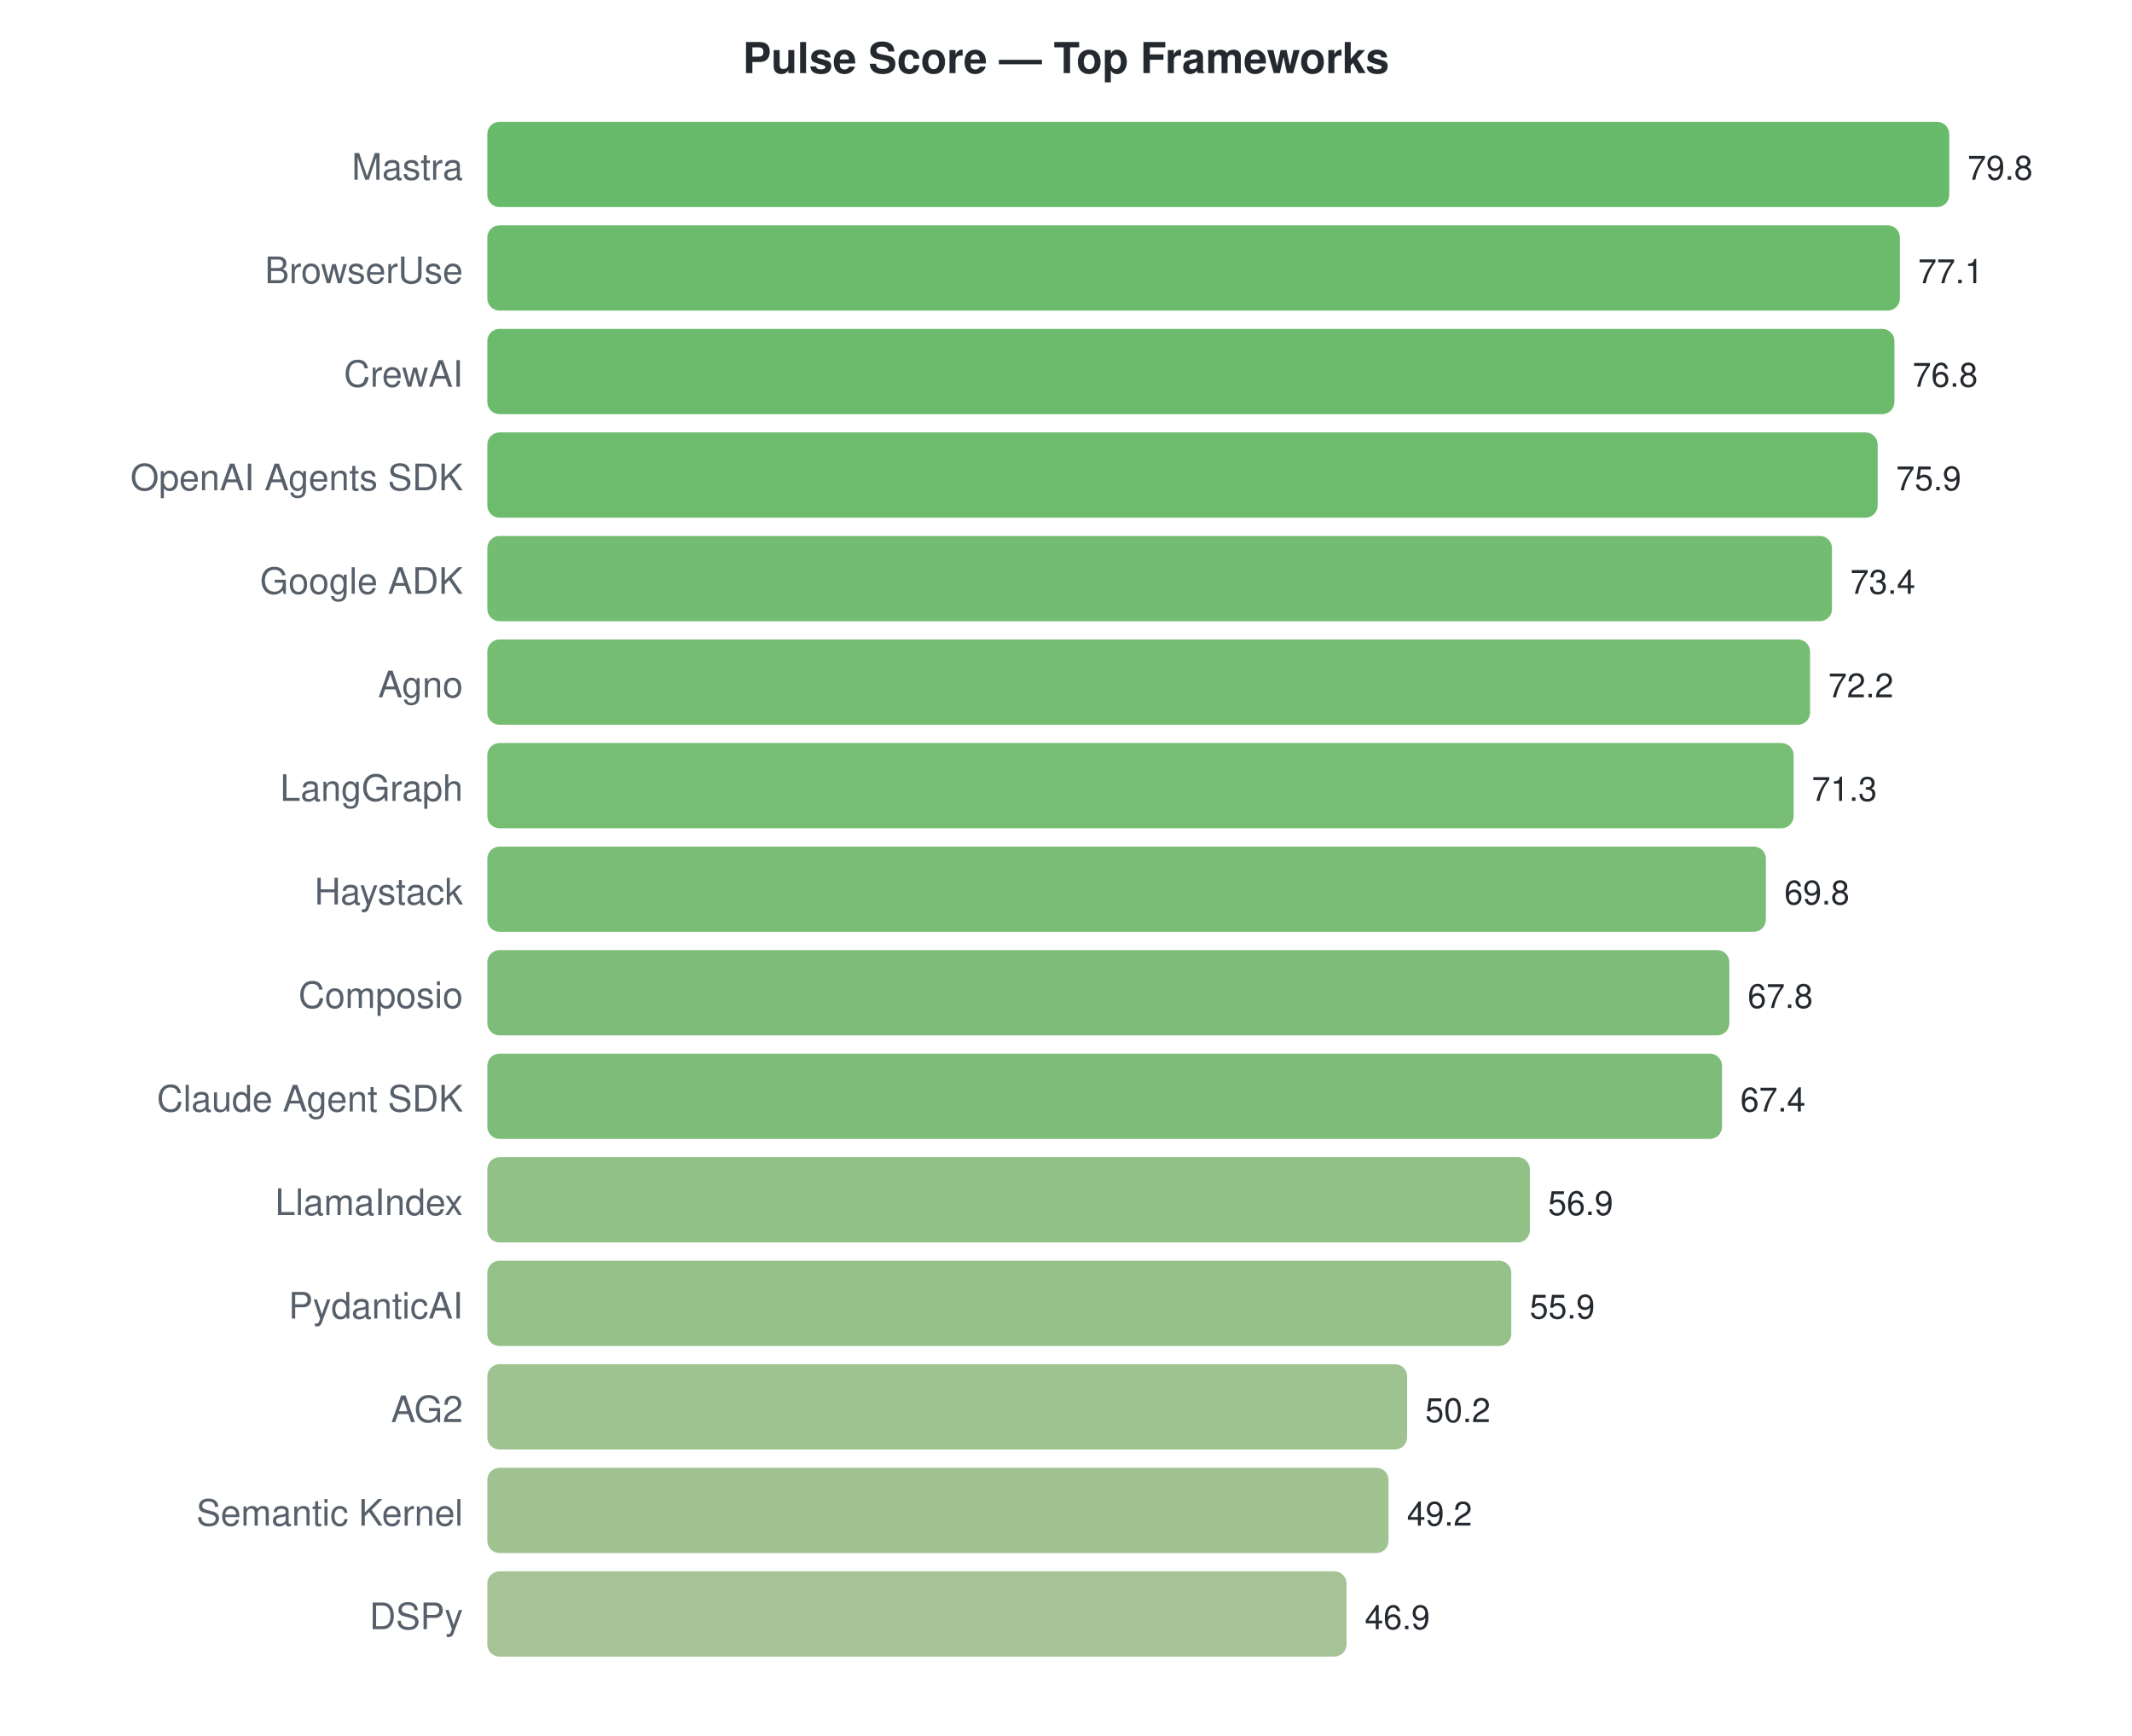
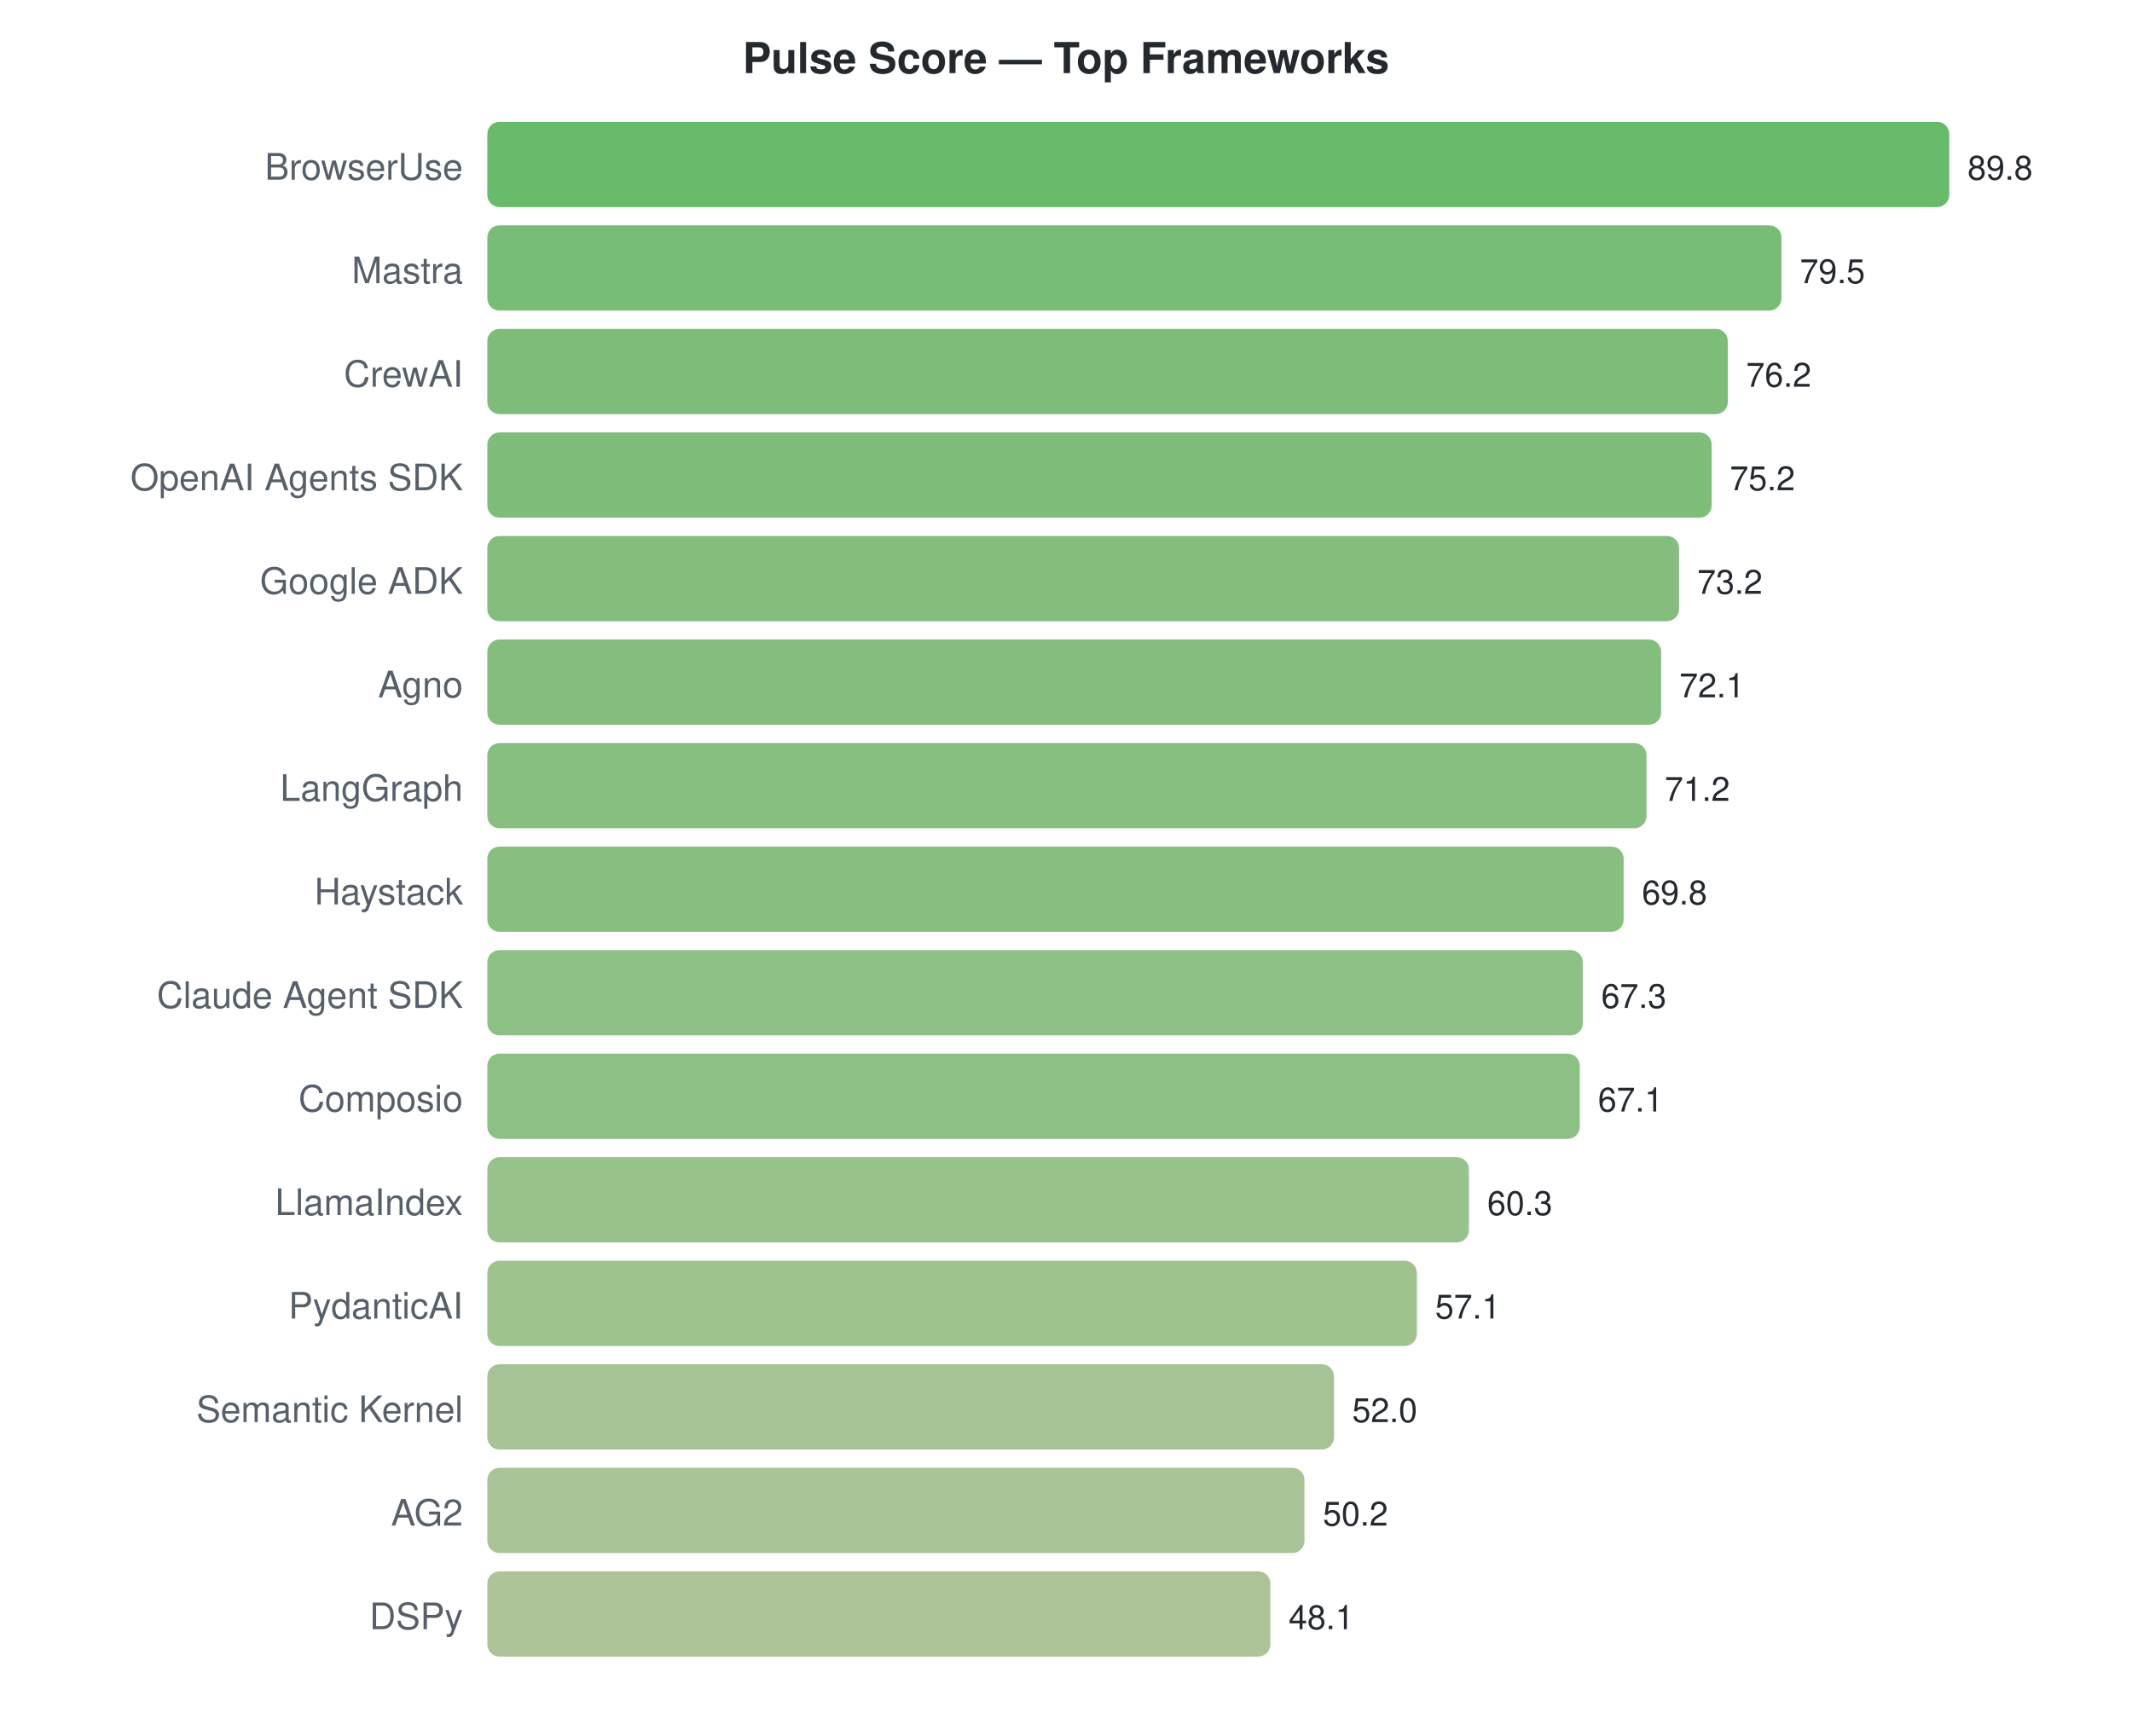
<svg xmlns="http://www.w3.org/2000/svg" width="700" height="570">
  <style>text { font-family: -apple-system, BlinkMacSystemFont, "Segoe UI", Helvetica, Arial, sans-serif; }</style>
  <text x="350" y="24" text-anchor="middle" font-size="14" font-weight="bold" fill="#24292f">Pulse Score — Top Frameworks</text>
-   <text x="152" y="59" text-anchor="end" font-size="12" fill="#57606a">Mastra</text>
+   <text x="152" y="59" text-anchor="end" font-size="12" fill="#57606a">BrowserUse</text>
  <rect x="160" y="40" width="480.0" height="28" rx="4" fill="#4caf50" opacity="0.85" />
-   <text x="646.0" y="59" font-size="11" fill="#24292f">79.8</text>
-   <text x="152" y="93" text-anchor="end" font-size="12" fill="#57606a">BrowserUse</text>
-   <rect x="160" y="74" width="463.8" height="28" rx="4" fill="#52af54" opacity="0.85" />
-   <text x="629.759" y="93" font-size="11" fill="#24292f">77.1</text>
+   <text x="646.0" y="59" font-size="11" fill="#24292f">89.8</text>
+   <text x="152" y="93" text-anchor="end" font-size="12" fill="#57606a">Mastra</text>
+   <rect x="160" y="74" width="424.9" height="28" rx="4" fill="#60b15d" opacity="0.85" />
+   <text x="590.944" y="93" font-size="11" fill="#24292f">79.5</text>
  <text x="152" y="127" text-anchor="end" font-size="12" fill="#57606a">CrewAI</text>
-   <rect x="160" y="108" width="462.0" height="28" rx="4" fill="#52af54" opacity="0.85" />
-   <text x="627.955" y="127" font-size="11" fill="#24292f">76.8</text>
+   <rect x="160" y="108" width="407.3" height="28" rx="4" fill="#67b262" opacity="0.85" />
+   <text x="573.305" y="127" font-size="11" fill="#24292f">76.2</text>
  <text x="152" y="161" text-anchor="end" font-size="12" fill="#57606a">OpenAI Agents SDK</text>
-   <rect x="160" y="142" width="456.5" height="28" rx="4" fill="#54b055" opacity="0.85" />
-   <text x="622.541" y="161" font-size="11" fill="#24292f">75.9</text>
+   <rect x="160" y="142" width="402.0" height="28" rx="4" fill="#69b363" opacity="0.85" />
+   <text x="567.96" y="161" font-size="11" fill="#24292f">75.2</text>
  <text x="152" y="195" text-anchor="end" font-size="12" fill="#57606a">Google ADK</text>
-   <rect x="160" y="176" width="441.5" height="28" rx="4" fill="#5ab159" opacity="0.85" />
-   <text x="607.504" y="195" font-size="11" fill="#24292f">73.4</text>
+   <rect x="160" y="176" width="391.3" height="28" rx="4" fill="#6db366" opacity="0.85" />
+   <text x="557.269" y="195" font-size="11" fill="#24292f">73.2</text>
  <text x="152" y="229" text-anchor="end" font-size="12" fill="#57606a">Agno</text>
-   <rect x="160" y="210" width="434.3" height="28" rx="4" fill="#5db15b" opacity="0.85" />
-   <text x="600.286" y="229" font-size="11" fill="#24292f">72.2</text>
+   <rect x="160" y="210" width="385.4" height="28" rx="4" fill="#6fb367" opacity="0.85" />
+   <text x="551.39" y="229" font-size="11" fill="#24292f">72.1</text>
  <text x="152" y="263" text-anchor="end" font-size="12" fill="#57606a">LangGraph</text>
-   <rect x="160" y="244" width="428.9" height="28" rx="4" fill="#5fb15c" opacity="0.85" />
-   <text x="594.872" y="263" font-size="11" fill="#24292f">71.3</text>
+   <rect x="160" y="244" width="380.6" height="28" rx="4" fill="#71b468" opacity="0.85" />
+   <text x="546.579" y="263" font-size="11" fill="#24292f">71.2</text>
  <text x="152" y="297" text-anchor="end" font-size="12" fill="#57606a">Haystack</text>
-   <rect x="160" y="278" width="419.8" height="28" rx="4" fill="#62b25f" opacity="0.85" />
-   <text x="585.85" y="297" font-size="11" fill="#24292f">69.8</text>
-   <text x="152" y="331" text-anchor="end" font-size="12" fill="#57606a">Composio</text>
-   <rect x="160" y="312" width="407.8" height="28" rx="4" fill="#66b262" opacity="0.85" />
-   <text x="573.82" y="331" font-size="11" fill="#24292f">67.8</text>
-   <text x="152" y="365" text-anchor="end" font-size="12" fill="#57606a">Claude Agent SDK</text>
-   <rect x="160" y="346" width="405.4" height="28" rx="4" fill="#67b262" opacity="0.85" />
-   <text x="571.414" y="365" font-size="11" fill="#24292f">67.4</text>
+   <rect x="160" y="278" width="373.1" height="28" rx="4" fill="#73b46a" opacity="0.85" />
+   <text x="539.096" y="297" font-size="11" fill="#24292f">69.8</text>
+   <text x="152" y="331" text-anchor="end" font-size="12" fill="#57606a">Claude Agent SDK</text>
+   <rect x="160" y="312" width="359.7" height="28" rx="4" fill="#78b56e" opacity="0.85" />
+   <text x="525.733" y="331" font-size="11" fill="#24292f">67.3</text>
+   <text x="152" y="365" text-anchor="end" font-size="12" fill="#57606a">Composio</text>
+   <rect x="160" y="346" width="358.7" height="28" rx="4" fill="#79b56e" opacity="0.85" />
+   <text x="524.664" y="365" font-size="11" fill="#24292f">67.1</text>
  <text x="152" y="399" text-anchor="end" font-size="12" fill="#57606a">LlamaIndex</text>
-   <rect x="160" y="380" width="342.3" height="28" rx="4" fill="#7fb672" opacity="0.85" />
-   <text x="508.256" y="399" font-size="11" fill="#24292f">56.9</text>
+   <rect x="160" y="380" width="322.3" height="28" rx="4" fill="#86b777" opacity="0.85" />
+   <text x="488.316" y="399" font-size="11" fill="#24292f">60.3</text>
  <text x="152" y="433" text-anchor="end" font-size="12" fill="#57606a">PydanticAI</text>
-   <rect x="160" y="414" width="336.2" height="28" rx="4" fill="#81b673" opacity="0.85" />
-   <text x="502.241" y="433" font-size="11" fill="#24292f">55.9</text>
-   <text x="152" y="467" text-anchor="end" font-size="12" fill="#57606a">AG2</text>
-   <rect x="160" y="448" width="302.0" height="28" rx="4" fill="#8eb87c" opacity="0.85" />
-   <text x="467.955" y="467" font-size="11" fill="#24292f">50.2</text>
-   <text x="152" y="501" text-anchor="end" font-size="12" fill="#57606a">Semantic Kernel</text>
-   <rect x="160" y="482" width="295.9" height="28" rx="4" fill="#90b87e" opacity="0.85" />
-   <text x="461.94" y="501" font-size="11" fill="#24292f">49.2</text>
+   <rect x="160" y="414" width="305.2" height="28" rx="4" fill="#8db87b" opacity="0.85" />
+   <text x="471.212" y="433" font-size="11" fill="#24292f">57.1</text>
+   <text x="152" y="467" text-anchor="end" font-size="12" fill="#57606a">Semantic Kernel</text>
+   <rect x="160" y="448" width="278.0" height="28" rx="4" fill="#97b982" opacity="0.85" />
+   <text x="443.951" y="467" font-size="11" fill="#24292f">52.0</text>
+   <text x="152" y="501" text-anchor="end" font-size="12" fill="#57606a">AG2</text>
+   <rect x="160" y="482" width="268.3" height="28" rx="4" fill="#9aba84" opacity="0.85" />
+   <text x="434.33" y="501" font-size="11" fill="#24292f">50.2</text>
  <text x="152" y="535" text-anchor="end" font-size="12" fill="#57606a">DSPy</text>
-   <rect x="160" y="516" width="282.1" height="28" rx="4" fill="#95b981" opacity="0.85" />
-   <text x="448.105" y="535" font-size="11" fill="#24292f">46.9</text>
+   <rect x="160" y="516" width="257.1" height="28" rx="4" fill="#9fba87" opacity="0.85" />
+   <text x="423.105" y="535" font-size="11" fill="#24292f">48.1</text>
</svg>
